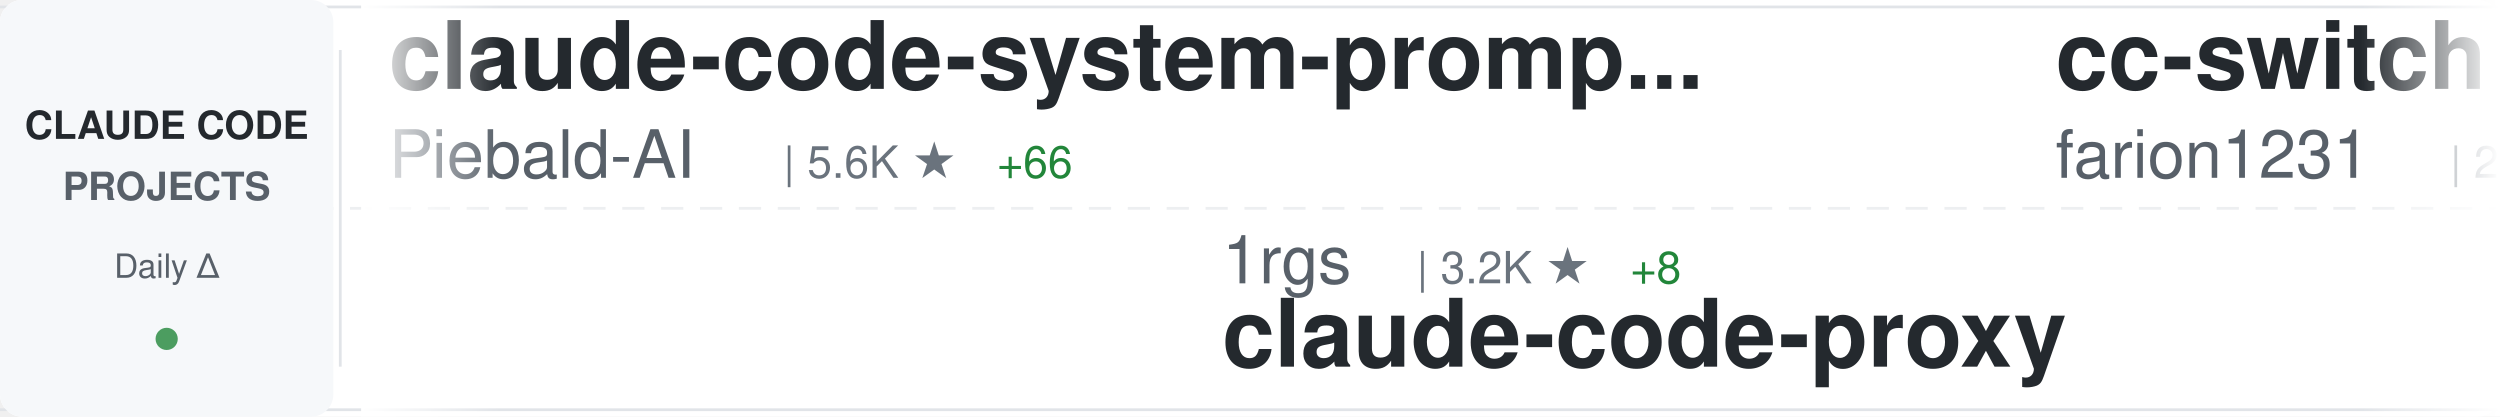
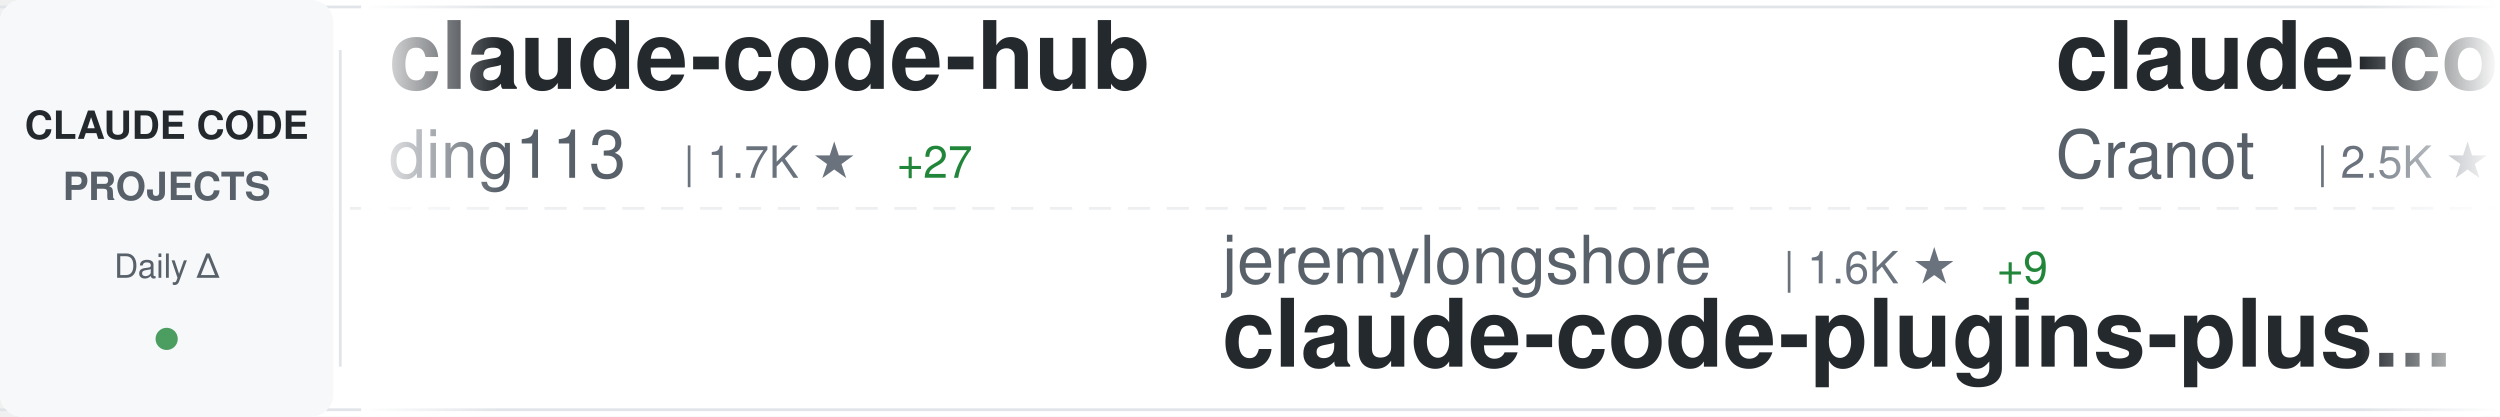
<svg xmlns="http://www.w3.org/2000/svg" width="900" height="150">
  <defs>
    <linearGradient id="awesomeLeftFade" x1="0%" y1="0%" x2="100%" y2="0%">
      <stop offset="0%" style="stop-color:#ffffff;stop-opacity:1" />
      <stop offset="100%" style="stop-color:#ffffff;stop-opacity:0" />
    </linearGradient>
    <linearGradient id="awesomeRightFade" x1="0%" y1="0%" x2="100%" y2="0%">
      <stop offset="0%" style="stop-color:#ffffff;stop-opacity:0" />
      <stop offset="100%" style="stop-color:#ffffff;stop-opacity:1" />
    </linearGradient>
  </defs>
  <rect width="900" height="150" fill="#ffffff" rx="8" />
  <rect x="0" y="2" width="900" height="1" fill="#e1e4e8" />
  <rect x="0" y="147" width="900" height="1" fill="#e1e4e8" />
  <line x1="0" y1="75" x2="900" y2="75" stroke="#e1e4e8" stroke-width="1" stroke-dasharray="8 6" opacity="0.6" />
  <rect x="0" y="0" width="120" height="150" fill="#f6f8fa" rx="8" />
  <text x="60" y="50" font-family="-apple-system, BlinkMacSystemFont, 'Segoe UI', Helvetica, Arial, sans-serif" font-size="14" font-weight="600" fill="#24292e" text-anchor="middle">CLAUDE CODE</text>
  <text x="60" y="72" font-family="-apple-system, BlinkMacSystemFont, 'Segoe UI', Helvetica, Arial, sans-serif" font-size="14" font-weight="600" fill="#586069" text-anchor="middle">PROJECTS</text>
  <text x="60" y="100" font-family="-apple-system, BlinkMacSystemFont, 'Segoe UI', Helvetica, Arial, sans-serif" font-size="12" font-weight="500" fill="#586069" text-anchor="middle">Daily Δ</text>
  <circle cx="60" cy="122" r="4" fill="#22863a" opacity="0.8" />
  <rect x="122" y="18" width="1" height="114" fill="#e1e4e8" />
  <clipPath id="awesomeTickerClip">
    <rect x="130" y="0" width="770" height="150" />
  </clipPath>
  <g clip-path="url(#awesomeTickerClip)">
    <g id="awesomeTickerItems">
      <animateTransform attributeName="transform" attributeType="XML" type="translate" from="0 0" to="-3000 0" dur="54s" repeatCount="indefinite" />
      <g transform="translate(0, 0)">
-         <text x="140" y="32" font-family="-apple-system, BlinkMacSystemFont, 'Segoe UI', Helvetica, Arial, sans-serif" font-size="34" font-weight="600" fill="#24292e">claude-code-system-promp...</text>
-         <text x="140" y="64" font-family="-apple-system, BlinkMacSystemFont, 'Segoe UI', Helvetica, Arial, sans-serif" font-size="24" font-weight="400" fill="#586069">Piebald-AI</text>
-         <text x="282" y="64" font-family="-apple-system, BlinkMacSystemFont, 'Segoe UI', Helvetica, Arial, sans-serif" font-size="16" font-weight="500" fill="#6a737d">| 5.6K ★</text>
-         <text x="359" y="64" font-family="-apple-system, BlinkMacSystemFont, 'Segoe UI', Helvetica, Arial, sans-serif" font-size="16" font-weight="500" fill="#22863a"> +66</text>
-       </g>
-       <g transform="translate(300, 0)">
-         <text x="140" y="102" font-family="-apple-system, BlinkMacSystemFont, 'Segoe UI', Helvetica, Arial, sans-serif" font-size="24" font-weight="400" fill="#586069">1rgs</text>
-         <text x="210" y="102" font-family="-apple-system, BlinkMacSystemFont, 'Segoe UI', Helvetica, Arial, sans-serif" font-size="16" font-weight="500" fill="#6a737d">| 3.2K ★</text>
-         <text x="287" y="102" font-family="-apple-system, BlinkMacSystemFont, 'Segoe UI', Helvetica, Arial, sans-serif" font-size="16" font-weight="500" fill="#22863a"> +8</text>
-         <text x="140" y="132" font-family="-apple-system, BlinkMacSystemFont, 'Segoe UI', Helvetica, Arial, sans-serif" font-size="34" font-weight="600" fill="#24292e">claude-code-proxy</text>
-       </g>
-       <g transform="translate(600, 0)">
-         <text x="140" y="32" font-family="-apple-system, BlinkMacSystemFont, 'Segoe UI', Helvetica, Arial, sans-serif" font-size="34" font-weight="600" fill="#24292e">cc-switch</text>
-         <text x="140" y="64" font-family="-apple-system, BlinkMacSystemFont, 'Segoe UI', Helvetica, Arial, sans-serif" font-size="24" font-weight="400" fill="#586069">farion1231</text>
-         <text x="282" y="64" font-family="-apple-system, BlinkMacSystemFont, 'Segoe UI', Helvetica, Arial, sans-serif" font-size="16" font-weight="500" fill="#6a737d">| 26.2K ★</text>
-         <text x="368" y="64" font-family="-apple-system, BlinkMacSystemFont, 'Segoe UI', Helvetica, Arial, sans-serif" font-size="16" font-weight="500" fill="#22863a"> +483</text>
-       </g>
-       <g transform="translate(900, 0)">
-         <text x="140" y="102" font-family="-apple-system, BlinkMacSystemFont, 'Segoe UI', Helvetica, Arial, sans-serif" font-size="24" font-weight="400" fill="#586069">zebbern</text>
-         <text x="246" y="102" font-family="-apple-system, BlinkMacSystemFont, 'Segoe UI', Helvetica, Arial, sans-serif" font-size="16" font-weight="500" fill="#6a737d">| 3.6K ★</text>
-         <text x="323" y="102" font-family="-apple-system, BlinkMacSystemFont, 'Segoe UI', Helvetica, Arial, sans-serif" font-size="16" font-weight="500" fill="#22863a"> +14</text>
-         <text x="140" y="132" font-family="-apple-system, BlinkMacSystemFont, 'Segoe UI', Helvetica, Arial, sans-serif" font-size="34" font-weight="600" fill="#24292e">claude-code-guide</text>
-       </g>
-       <g transform="translate(1200, 0)">
-         <text x="140" y="32" font-family="-apple-system, BlinkMacSystemFont, 'Segoe UI', Helvetica, Arial, sans-serif" font-size="34" font-weight="600" fill="#24292e">oh-my-claudecode</text>
-         <text x="140" y="64" font-family="-apple-system, BlinkMacSystemFont, 'Segoe UI', Helvetica, Arial, sans-serif" font-size="24" font-weight="400" fill="#586069">Yeachan-Heo</text>
-         <text x="294" y="64" font-family="-apple-system, BlinkMacSystemFont, 'Segoe UI', Helvetica, Arial, sans-serif" font-size="16" font-weight="500" fill="#6a737d">| 9.2K ★</text>
-         <text x="371" y="64" font-family="-apple-system, BlinkMacSystemFont, 'Segoe UI', Helvetica, Arial, sans-serif" font-size="16" font-weight="500" fill="#22863a"> +156</text>
-       </g>
-       <g transform="translate(1500, 0)">
-         <text x="140" y="102" font-family="-apple-system, BlinkMacSystemFont, 'Segoe UI', Helvetica, Arial, sans-serif" font-size="24" font-weight="400" fill="#586069">eyaltoledano</text>
-         <text x="306" y="102" font-family="-apple-system, BlinkMacSystemFont, 'Segoe UI', Helvetica, Arial, sans-serif" font-size="16" font-weight="500" fill="#6a737d">| 25.9K ★</text>
-         <text x="392" y="102" font-family="-apple-system, BlinkMacSystemFont, 'Segoe UI', Helvetica, Arial, sans-serif" font-size="16" font-weight="500" fill="#22863a"> +27</text>
-         <text x="140" y="132" font-family="-apple-system, BlinkMacSystemFont, 'Segoe UI', Helvetica, Arial, sans-serif" font-size="34" font-weight="600" fill="#24292e">claude-task-master</text>
-       </g>
-       <g transform="translate(1800, 0)">
        <text x="140" y="32" font-family="-apple-system, BlinkMacSystemFont, 'Segoe UI', Helvetica, Arial, sans-serif" font-size="34" font-weight="600" fill="#24292e">claude-code-hub</text>
        <text x="140" y="64" font-family="-apple-system, BlinkMacSystemFont, 'Segoe UI', Helvetica, Arial, sans-serif" font-size="24" font-weight="400" fill="#586069">ding113</text>
        <text x="246" y="64" font-family="-apple-system, BlinkMacSystemFont, 'Segoe UI', Helvetica, Arial, sans-serif" font-size="16" font-weight="500" fill="#6a737d">| 1.7K ★</text>
-         <text x="323" y="64" font-family="-apple-system, BlinkMacSystemFont, 'Segoe UI', Helvetica, Arial, sans-serif" font-size="16" font-weight="500" fill="#22863a"> +25</text>
+         <text x="323" y="64" font-family="-apple-system, BlinkMacSystemFont, 'Segoe UI', Helvetica, Arial, sans-serif" font-size="16" font-weight="500" fill="#22863a"> +27</text>
+       </g>
+       <g transform="translate(300, 0)">
+         <text x="140" y="102" font-family="-apple-system, BlinkMacSystemFont, 'Segoe UI', Helvetica, Arial, sans-serif" font-size="24" font-weight="400" fill="#586069">jeremylongshore</text>
+         <text x="342" y="102" font-family="-apple-system, BlinkMacSystemFont, 'Segoe UI', Helvetica, Arial, sans-serif" font-size="16" font-weight="500" fill="#6a737d">| 1.6K ★</text>
+         <text x="419" y="102" font-family="-apple-system, BlinkMacSystemFont, 'Segoe UI', Helvetica, Arial, sans-serif" font-size="16" font-weight="500" fill="#22863a"> +9</text>
+         <text x="140" y="132" font-family="-apple-system, BlinkMacSystemFont, 'Segoe UI', Helvetica, Arial, sans-serif" font-size="34" font-weight="600" fill="#24292e">claude-code-plugins-plus...</text>
+       </g>
+       <g transform="translate(600, 0)">
+         <text x="140" y="32" font-family="-apple-system, BlinkMacSystemFont, 'Segoe UI', Helvetica, Arial, sans-serif" font-size="34" font-weight="600" fill="#24292e">claude-code-guide</text>
+         <text x="140" y="64" font-family="-apple-system, BlinkMacSystemFont, 'Segoe UI', Helvetica, Arial, sans-serif" font-size="24" font-weight="400" fill="#586069">Cranot</text>
+         <text x="234" y="64" font-family="-apple-system, BlinkMacSystemFont, 'Segoe UI', Helvetica, Arial, sans-serif" font-size="16" font-weight="500" fill="#6a737d">| 2.5K ★</text>
+         <text x="311" y="64" font-family="-apple-system, BlinkMacSystemFont, 'Segoe UI', Helvetica, Arial, sans-serif" font-size="16" font-weight="500" fill="#22863a"> +6</text>
+       </g>
+       <g transform="translate(900, 0)">
+         <text x="140" y="102" font-family="-apple-system, BlinkMacSystemFont, 'Segoe UI', Helvetica, Arial, sans-serif" font-size="24" font-weight="400" fill="#586069">trailofbits</text>
+         <text x="294" y="102" font-family="-apple-system, BlinkMacSystemFont, 'Segoe UI', Helvetica, Arial, sans-serif" font-size="16" font-weight="500" fill="#6a737d">| 1.5K ★</text>
+         <text x="371" y="102" font-family="-apple-system, BlinkMacSystemFont, 'Segoe UI', Helvetica, Arial, sans-serif" font-size="16" font-weight="500" fill="#22863a"> +9</text>
+         <text x="140" y="132" font-family="-apple-system, BlinkMacSystemFont, 'Segoe UI', Helvetica, Arial, sans-serif" font-size="34" font-weight="600" fill="#24292e">claude-code-config</text>
+       </g>
+       <g transform="translate(1200, 0)">
+         <text x="140" y="32" font-family="-apple-system, BlinkMacSystemFont, 'Segoe UI', Helvetica, Arial, sans-serif" font-size="34" font-weight="600" fill="#24292e">claude-code-reverse</text>
+         <text x="140" y="64" font-family="-apple-system, BlinkMacSystemFont, 'Segoe UI', Helvetica, Arial, sans-serif" font-size="24" font-weight="400" fill="#586069">Yuyz0112</text>
+         <text x="258" y="64" font-family="-apple-system, BlinkMacSystemFont, 'Segoe UI', Helvetica, Arial, sans-serif" font-size="16" font-weight="500" fill="#6a737d">| 2.2K ★</text>
+         <text x="335" y="64" font-family="-apple-system, BlinkMacSystemFont, 'Segoe UI', Helvetica, Arial, sans-serif" font-size="16" font-weight="500" fill="#22863a"> +9</text>
+       </g>
+       <g transform="translate(1500, 0)">
+         <text x="140" y="102" font-family="-apple-system, BlinkMacSystemFont, 'Segoe UI', Helvetica, Arial, sans-serif" font-size="24" font-weight="400" fill="#586069">anthropics</text>
+         <text x="282" y="102" font-family="-apple-system, BlinkMacSystemFont, 'Segoe UI', Helvetica, Arial, sans-serif" font-size="16" font-weight="500" fill="#6a737d">| 9.7K ★</text>
+         <text x="359" y="102" font-family="-apple-system, BlinkMacSystemFont, 'Segoe UI', Helvetica, Arial, sans-serif" font-size="16" font-weight="500" fill="#22863a"> +99</text>
+         <text x="140" y="132" font-family="-apple-system, BlinkMacSystemFont, 'Segoe UI', Helvetica, Arial, sans-serif" font-size="34" font-weight="600" fill="#24292e">claude-plugins-official</text>
+       </g>
+       <g transform="translate(1800, 0)">
+         <text x="140" y="32" font-family="-apple-system, BlinkMacSystemFont, 'Segoe UI', Helvetica, Arial, sans-serif" font-size="34" font-weight="600" fill="#24292e">claude-code-viewer</text>
+         <text x="140" y="64" font-family="-apple-system, BlinkMacSystemFont, 'Segoe UI', Helvetica, Arial, sans-serif" font-size="24" font-weight="400" fill="#586069">d-kimuson</text>
+         <text x="270" y="64" font-family="-apple-system, BlinkMacSystemFont, 'Segoe UI', Helvetica, Arial, sans-serif" font-size="16" font-weight="500" fill="#6a737d">| 959 ★</text>
+         <text x="338" y="64" font-family="-apple-system, BlinkMacSystemFont, 'Segoe UI', Helvetica, Arial, sans-serif" font-size="16" font-weight="500" fill="#22863a"> +6</text>
      </g>
      <g transform="translate(2100, 0)">
-         <text x="140" y="102" font-family="-apple-system, BlinkMacSystemFont, 'Segoe UI', Helvetica, Arial, sans-serif" font-size="24" font-weight="400" fill="#586069">github</text>
-         <text x="234" y="102" font-family="-apple-system, BlinkMacSystemFont, 'Segoe UI', Helvetica, Arial, sans-serif" font-size="16" font-weight="500" fill="#6a737d">| 75.5K ★</text>
-         <text x="320" y="102" font-family="-apple-system, BlinkMacSystemFont, 'Segoe UI', Helvetica, Arial, sans-serif" font-size="16" font-weight="500" fill="#22863a"> +343</text>
-         <text x="140" y="132" font-family="-apple-system, BlinkMacSystemFont, 'Segoe UI', Helvetica, Arial, sans-serif" font-size="34" font-weight="600" fill="#24292e">spec-kit</text>
+         <text x="140" y="102" font-family="-apple-system, BlinkMacSystemFont, 'Segoe UI', Helvetica, Arial, sans-serif" font-size="24" font-weight="400" fill="#586069">Pimzino</text>
+         <text x="246" y="102" font-family="-apple-system, BlinkMacSystemFont, 'Segoe UI', Helvetica, Arial, sans-serif" font-size="16" font-weight="500" fill="#6a737d">| 3.5K ★</text>
+         <text x="323" y="102" font-family="-apple-system, BlinkMacSystemFont, 'Segoe UI', Helvetica, Arial, sans-serif" font-size="16" font-weight="500" fill="#22863a"> +6</text>
+         <text x="140" y="132" font-family="-apple-system, BlinkMacSystemFont, 'Segoe UI', Helvetica, Arial, sans-serif" font-size="34" font-weight="600" fill="#24292e">claude-code-spec-workflo...</text>
      </g>
      <g transform="translate(2400, 0)">
-         <text x="140" y="32" font-family="-apple-system, BlinkMacSystemFont, 'Segoe UI', Helvetica, Arial, sans-serif" font-size="34" font-weight="600" fill="#24292e">claude-code-telegram</text>
-         <text x="140" y="64" font-family="-apple-system, BlinkMacSystemFont, 'Segoe UI', Helvetica, Arial, sans-serif" font-size="24" font-weight="400" fill="#586069">RichardAtCT</text>
-         <text x="294" y="64" font-family="-apple-system, BlinkMacSystemFont, 'Segoe UI', Helvetica, Arial, sans-serif" font-size="16" font-weight="500" fill="#6a737d">| 2.0K ★</text>
-         <text x="371" y="64" font-family="-apple-system, BlinkMacSystemFont, 'Segoe UI', Helvetica, Arial, sans-serif" font-size="16" font-weight="500" fill="#22863a"> +12</text>
+         <text x="140" y="32" font-family="-apple-system, BlinkMacSystemFont, 'Segoe UI', Helvetica, Arial, sans-serif" font-size="34" font-weight="600" fill="#24292e">claude-code-subagents</text>
+         <text x="140" y="64" font-family="-apple-system, BlinkMacSystemFont, 'Segoe UI', Helvetica, Arial, sans-serif" font-size="24" font-weight="400" fill="#586069">0xfurai</text>
+         <text x="246" y="64" font-family="-apple-system, BlinkMacSystemFont, 'Segoe UI', Helvetica, Arial, sans-serif" font-size="16" font-weight="500" fill="#6a737d">| 764 ★</text>
+         <text x="314" y="64" font-family="-apple-system, BlinkMacSystemFont, 'Segoe UI', Helvetica, Arial, sans-serif" font-size="16" font-weight="500" fill="#22863a"> +7</text>
      </g>
      <g transform="translate(2700, 0)">
-         <text x="140" y="102" font-family="-apple-system, BlinkMacSystemFont, 'Segoe UI', Helvetica, Arial, sans-serif" font-size="24" font-weight="400" fill="#586069">VoltAgent</text>
-         <text x="270" y="102" font-family="-apple-system, BlinkMacSystemFont, 'Segoe UI', Helvetica, Arial, sans-serif" font-size="16" font-weight="500" fill="#6a737d">| 13.1K ★</text>
-         <text x="356" y="102" font-family="-apple-system, BlinkMacSystemFont, 'Segoe UI', Helvetica, Arial, sans-serif" font-size="16" font-weight="500" fill="#22863a"> +110</text>
-         <text x="140" y="132" font-family="-apple-system, BlinkMacSystemFont, 'Segoe UI', Helvetica, Arial, sans-serif" font-size="34" font-weight="600" fill="#24292e">awesome-claude-code-suba...</text>
+         <text x="140" y="102" font-family="-apple-system, BlinkMacSystemFont, 'Segoe UI', Helvetica, Arial, sans-serif" font-size="24" font-weight="400" fill="#586069">JessyTsui</text>
+         <text x="270" y="102" font-family="-apple-system, BlinkMacSystemFont, 'Segoe UI', Helvetica, Arial, sans-serif" font-size="16" font-weight="500" fill="#6a737d">| 1.1K ★</text>
+         <text x="347" y="102" font-family="-apple-system, BlinkMacSystemFont, 'Segoe UI', Helvetica, Arial, sans-serif" font-size="16" font-weight="500" fill="#22863a"> +5</text>
+         <text x="140" y="132" font-family="-apple-system, BlinkMacSystemFont, 'Segoe UI', Helvetica, Arial, sans-serif" font-size="34" font-weight="600" fill="#24292e">Claude-Code-Remote</text>
      </g>
      <g transform="translate(3000, 0)">
-         <text x="140" y="32" font-family="-apple-system, BlinkMacSystemFont, 'Segoe UI', Helvetica, Arial, sans-serif" font-size="34" font-weight="600" fill="#24292e">claude-code-system-promp...</text>
-         <text x="140" y="64" font-family="-apple-system, BlinkMacSystemFont, 'Segoe UI', Helvetica, Arial, sans-serif" font-size="24" font-weight="400" fill="#586069">Piebald-AI</text>
-         <text x="282" y="64" font-family="-apple-system, BlinkMacSystemFont, 'Segoe UI', Helvetica, Arial, sans-serif" font-size="16" font-weight="500" fill="#6a737d">| 5.6K ★</text>
-         <text x="359" y="64" font-family="-apple-system, BlinkMacSystemFont, 'Segoe UI', Helvetica, Arial, sans-serif" font-size="16" font-weight="500" fill="#22863a"> +66</text>
+         <text x="140" y="32" font-family="-apple-system, BlinkMacSystemFont, 'Segoe UI', Helvetica, Arial, sans-serif" font-size="34" font-weight="600" fill="#24292e">claude-code-hub</text>
+         <text x="140" y="64" font-family="-apple-system, BlinkMacSystemFont, 'Segoe UI', Helvetica, Arial, sans-serif" font-size="24" font-weight="400" fill="#586069">ding113</text>
+         <text x="246" y="64" font-family="-apple-system, BlinkMacSystemFont, 'Segoe UI', Helvetica, Arial, sans-serif" font-size="16" font-weight="500" fill="#6a737d">| 1.7K ★</text>
+         <text x="323" y="64" font-family="-apple-system, BlinkMacSystemFont, 'Segoe UI', Helvetica, Arial, sans-serif" font-size="16" font-weight="500" fill="#22863a"> +27</text>
      </g>
      <g transform="translate(3300, 0)">
-         <text x="140" y="102" font-family="-apple-system, BlinkMacSystemFont, 'Segoe UI', Helvetica, Arial, sans-serif" font-size="24" font-weight="400" fill="#586069">1rgs</text>
-         <text x="210" y="102" font-family="-apple-system, BlinkMacSystemFont, 'Segoe UI', Helvetica, Arial, sans-serif" font-size="16" font-weight="500" fill="#6a737d">| 3.2K ★</text>
-         <text x="287" y="102" font-family="-apple-system, BlinkMacSystemFont, 'Segoe UI', Helvetica, Arial, sans-serif" font-size="16" font-weight="500" fill="#22863a"> +8</text>
-         <text x="140" y="132" font-family="-apple-system, BlinkMacSystemFont, 'Segoe UI', Helvetica, Arial, sans-serif" font-size="34" font-weight="600" fill="#24292e">claude-code-proxy</text>
+         <text x="140" y="102" font-family="-apple-system, BlinkMacSystemFont, 'Segoe UI', Helvetica, Arial, sans-serif" font-size="24" font-weight="400" fill="#586069">jeremylongshore</text>
+         <text x="342" y="102" font-family="-apple-system, BlinkMacSystemFont, 'Segoe UI', Helvetica, Arial, sans-serif" font-size="16" font-weight="500" fill="#6a737d">| 1.6K ★</text>
+         <text x="419" y="102" font-family="-apple-system, BlinkMacSystemFont, 'Segoe UI', Helvetica, Arial, sans-serif" font-size="16" font-weight="500" fill="#22863a"> +9</text>
+         <text x="140" y="132" font-family="-apple-system, BlinkMacSystemFont, 'Segoe UI', Helvetica, Arial, sans-serif" font-size="34" font-weight="600" fill="#24292e">claude-code-plugins-plus...</text>
      </g>
      <g transform="translate(3600, 0)">
-         <text x="140" y="32" font-family="-apple-system, BlinkMacSystemFont, 'Segoe UI', Helvetica, Arial, sans-serif" font-size="34" font-weight="600" fill="#24292e">cc-switch</text>
-         <text x="140" y="64" font-family="-apple-system, BlinkMacSystemFont, 'Segoe UI', Helvetica, Arial, sans-serif" font-size="24" font-weight="400" fill="#586069">farion1231</text>
-         <text x="282" y="64" font-family="-apple-system, BlinkMacSystemFont, 'Segoe UI', Helvetica, Arial, sans-serif" font-size="16" font-weight="500" fill="#6a737d">| 26.2K ★</text>
-         <text x="368" y="64" font-family="-apple-system, BlinkMacSystemFont, 'Segoe UI', Helvetica, Arial, sans-serif" font-size="16" font-weight="500" fill="#22863a"> +483</text>
+         <text x="140" y="32" font-family="-apple-system, BlinkMacSystemFont, 'Segoe UI', Helvetica, Arial, sans-serif" font-size="34" font-weight="600" fill="#24292e">claude-code-guide</text>
+         <text x="140" y="64" font-family="-apple-system, BlinkMacSystemFont, 'Segoe UI', Helvetica, Arial, sans-serif" font-size="24" font-weight="400" fill="#586069">Cranot</text>
+         <text x="234" y="64" font-family="-apple-system, BlinkMacSystemFont, 'Segoe UI', Helvetica, Arial, sans-serif" font-size="16" font-weight="500" fill="#6a737d">| 2.5K ★</text>
+         <text x="311" y="64" font-family="-apple-system, BlinkMacSystemFont, 'Segoe UI', Helvetica, Arial, sans-serif" font-size="16" font-weight="500" fill="#22863a"> +6</text>
      </g>
      <g transform="translate(3900, 0)">
-         <text x="140" y="102" font-family="-apple-system, BlinkMacSystemFont, 'Segoe UI', Helvetica, Arial, sans-serif" font-size="24" font-weight="400" fill="#586069">zebbern</text>
-         <text x="246" y="102" font-family="-apple-system, BlinkMacSystemFont, 'Segoe UI', Helvetica, Arial, sans-serif" font-size="16" font-weight="500" fill="#6a737d">| 3.6K ★</text>
-         <text x="323" y="102" font-family="-apple-system, BlinkMacSystemFont, 'Segoe UI', Helvetica, Arial, sans-serif" font-size="16" font-weight="500" fill="#22863a"> +14</text>
-         <text x="140" y="132" font-family="-apple-system, BlinkMacSystemFont, 'Segoe UI', Helvetica, Arial, sans-serif" font-size="34" font-weight="600" fill="#24292e">claude-code-guide</text>
+         <text x="140" y="102" font-family="-apple-system, BlinkMacSystemFont, 'Segoe UI', Helvetica, Arial, sans-serif" font-size="24" font-weight="400" fill="#586069">trailofbits</text>
+         <text x="294" y="102" font-family="-apple-system, BlinkMacSystemFont, 'Segoe UI', Helvetica, Arial, sans-serif" font-size="16" font-weight="500" fill="#6a737d">| 1.5K ★</text>
+         <text x="371" y="102" font-family="-apple-system, BlinkMacSystemFont, 'Segoe UI', Helvetica, Arial, sans-serif" font-size="16" font-weight="500" fill="#22863a"> +9</text>
+         <text x="140" y="132" font-family="-apple-system, BlinkMacSystemFont, 'Segoe UI', Helvetica, Arial, sans-serif" font-size="34" font-weight="600" fill="#24292e">claude-code-config</text>
      </g>
    </g>
  </g>
  <rect x="130" y="0" width="50" height="150" fill="url(#awesomeLeftFade)" />
  <rect x="850" y="0" width="50" height="150" fill="url(#awesomeRightFade)" />
</svg>
